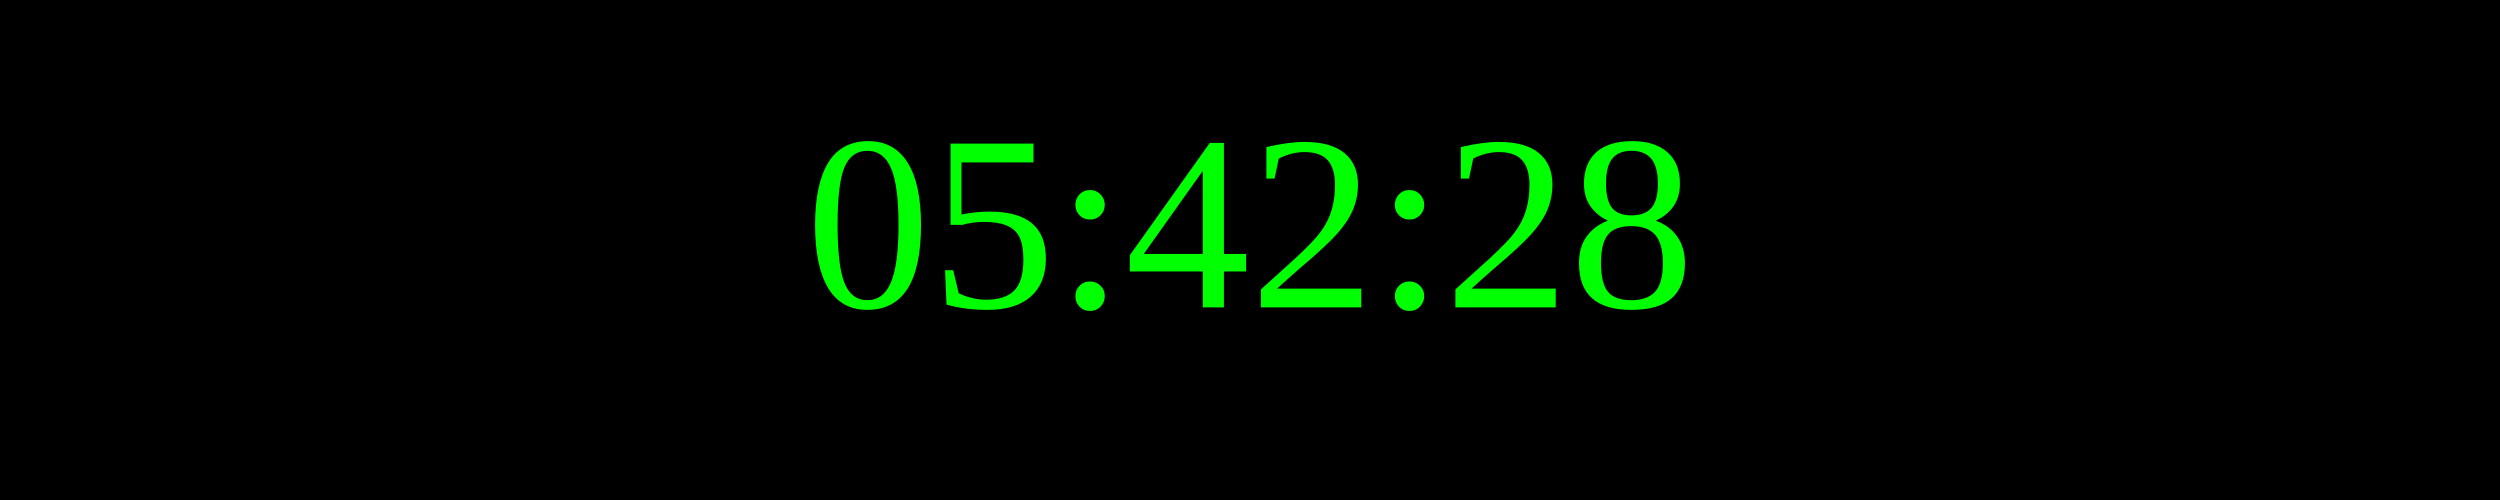
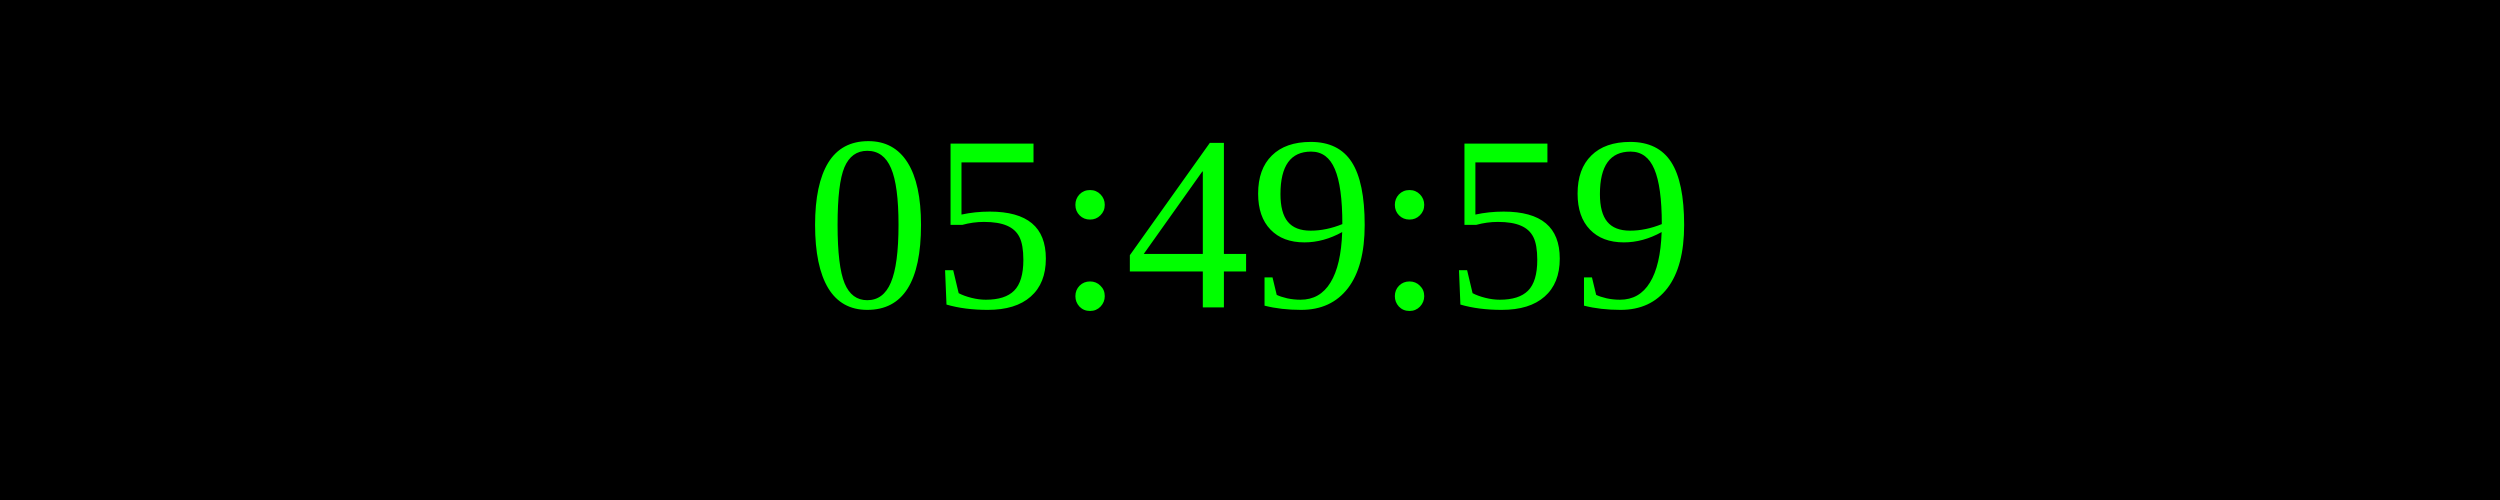
<svg xmlns="http://www.w3.org/2000/svg" width="250" height="50">
  <rect width="100%" height="100%" fill="black" />
  <text x="50%" y="50%" font-size="25" fill="lime" text-anchor="middle" dominant-baseline="middle">
- 05:42:28
+ 05:49:59
</text>
</svg>
